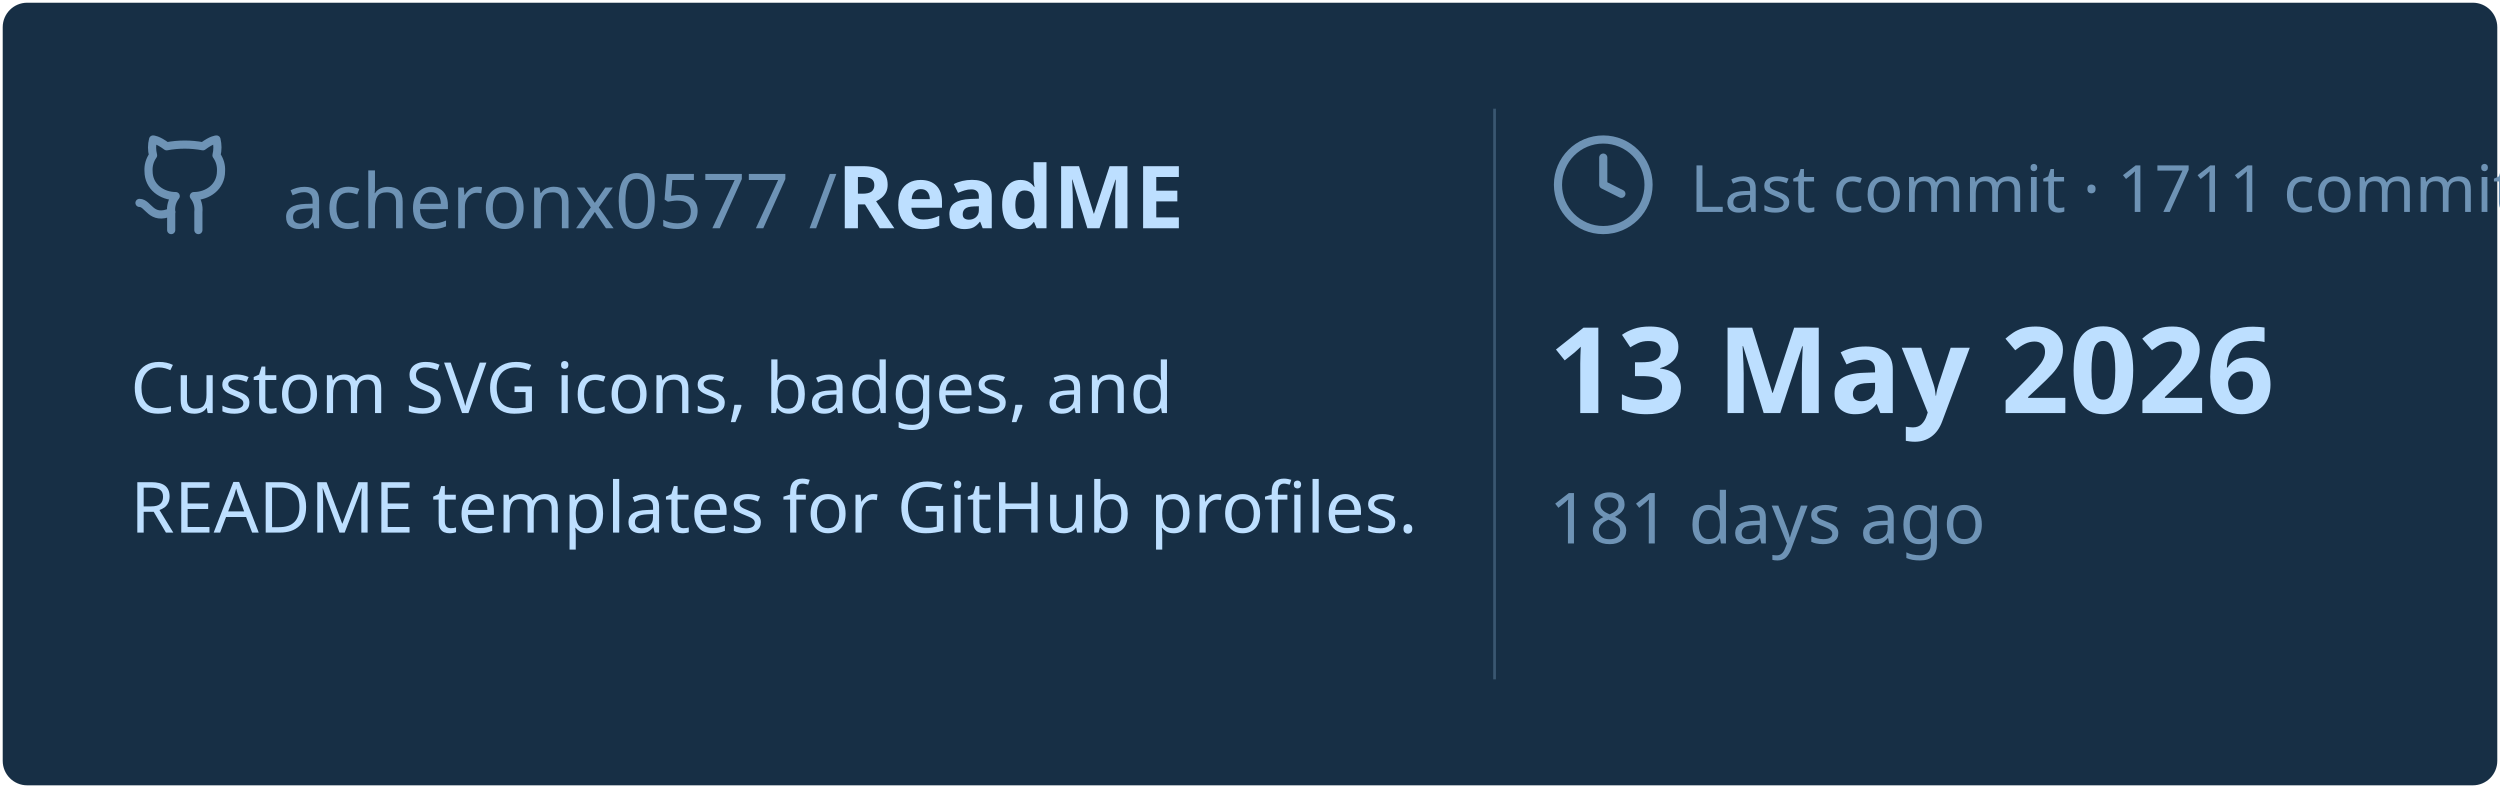
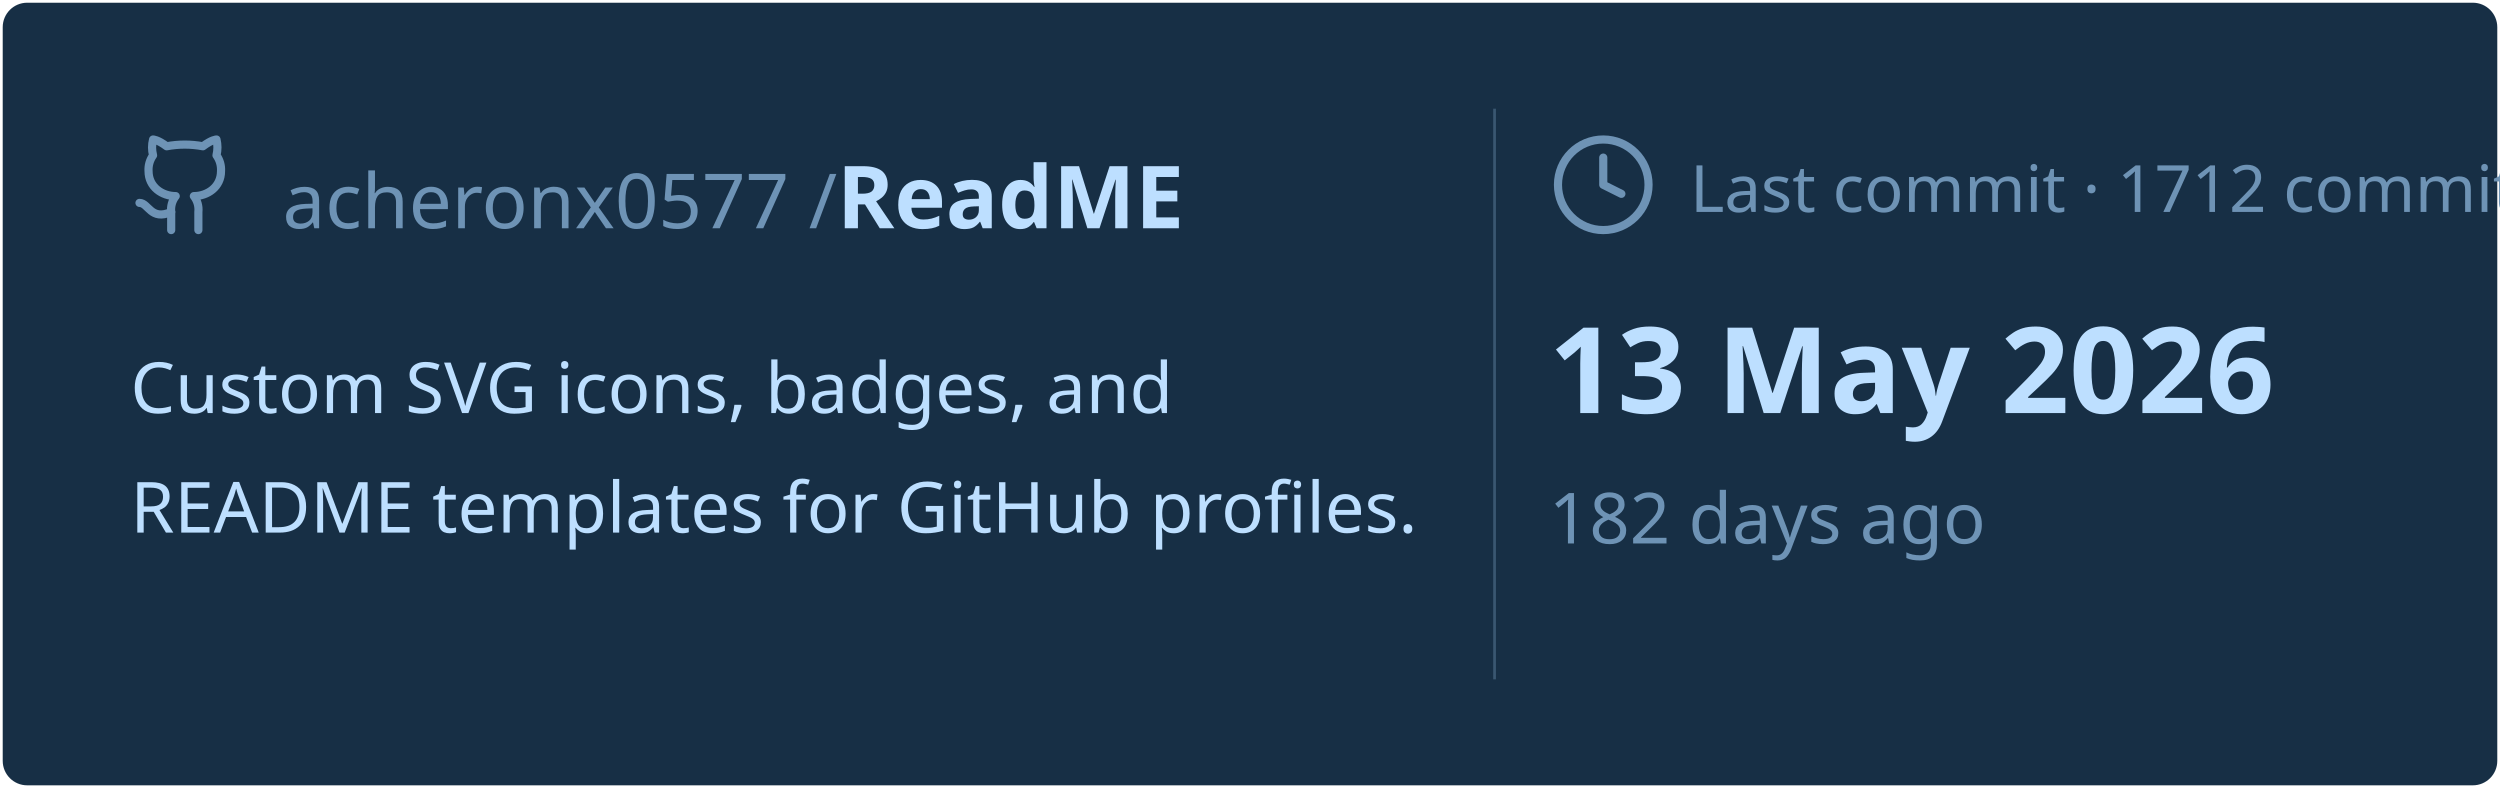
<svg xmlns="http://www.w3.org/2000/svg" viewBox="0 0 460 145" width="460px" height="145px">
  <rect stroke="#000000" stroke-opacity="0" fill="#172F45" rx="4.5" x="0.5" y="0.5" width="459" height="144" />
  <g transform="translate(24, 42)">
    <svg x="0" y="-18" width="20" height="20" viewBox="0 0 24 24" fill="none" stroke="#6E93B5" stroke-width="1.8" stroke-linecap="round" stroke-linejoin="round">
      <path d="M15 22v-4a4.8 4.8 0 0 0-1-3.5c3 0 6-2 6-5.5.08-1.25-.27-2.48-1-3.5.28-1.15.28-2.35 0-3.5 0 0-1 0-3 1.5-2.64-.5-5.36-.5-8 0C6 2 5 2 5 2c-.3 1.15-.3 2.35 0 3.5A5.403 5.403 0 0 0 4 9c0 3.5 3 5.5 6 5.5-.39.49-.68 1.05-.85 1.65-.17.6-.22 1.23-.15 1.85v4" />
      <path d="M9 18c-4.51 2-5-2-7-2" />
    </svg>
    <text x="28" y="0" font-family="&quot;Segoe UI&quot;, Ubuntu, sans-serif" font-size="14" font-weight="400" fill="#6E93B5">acheronx0577 /</text>
    <text x="130" y="0" font-family="&quot;Segoe UI&quot;, Ubuntu, sans-serif" font-size="16" font-weight="700" fill="#BDDFFF">ReadME</text>
  </g>
  <text x="24" y="76" font-family="&quot;Segoe UI&quot;, Ubuntu, sans-serif" font-size="13" font-weight="400" fill="#BDDFFF">Custom SVG icons, badges, and</text>
  <text x="24" y="98" font-family="&quot;Segoe UI&quot;, Ubuntu, sans-serif" font-size="13" font-weight="400" fill="#BDDFFF">README templates for GitHub profiles.</text>
  <line x1="275" y1="20" x2="275" y2="125" stroke="#6E93B5" stroke-width="0.5" stroke-opacity="0.4" />
  <svg x="285" y="24" width="20" height="20" viewBox="0 0 24 24" fill="none" stroke="#6E93B5" stroke-width="1.8" stroke-linecap="round" stroke-linejoin="round">
    <circle cx="12" cy="12" r="10" />
    <polyline points="12 6 12 12 16 14" />
  </svg>
-   <text x="311" y="39" font-family="&quot;Segoe UI&quot;, Ubuntu, sans-serif" font-size="12" font-weight="400" fill="#6E93B5">Last commit · 1711 commits</text>
+   <text x="311" y="39" font-family="&quot;Segoe UI&quot;, Ubuntu, sans-serif" font-size="12" font-weight="400" fill="#6E93B5">Last commit · 1712 commits</text>
  <text x="285" y="76" font-family="&quot;Segoe UI&quot;, Ubuntu, sans-serif" font-size="22" font-weight="700" fill="#BDDFFF">13 May 2026</text>
-   <text x="285" y="100" font-family="&quot;Segoe UI&quot;, Ubuntu, sans-serif" font-size="13" font-weight="400" fill="#6E93B5">181 days ago</text>
+   <text x="285" y="100" font-family="&quot;Segoe UI&quot;, Ubuntu, sans-serif" font-size="13" font-weight="400" fill="#6E93B5">182 days ago</text>
</svg>
